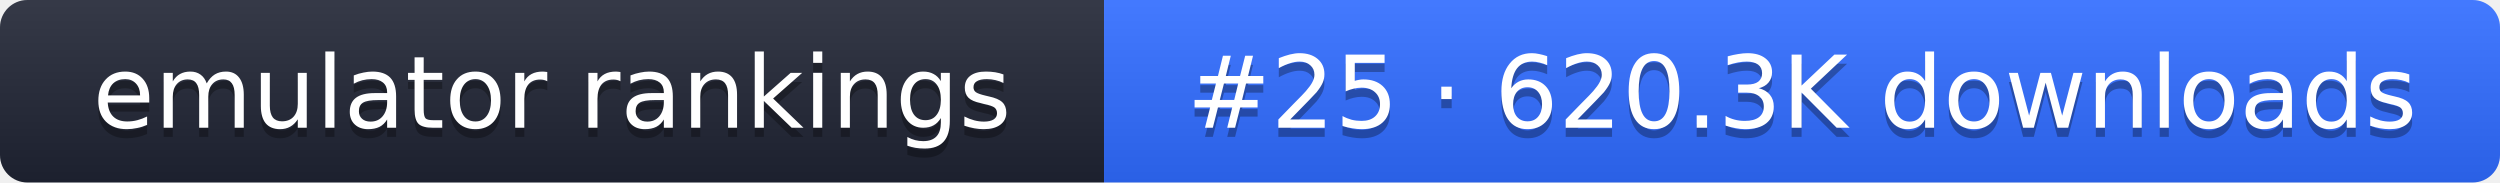
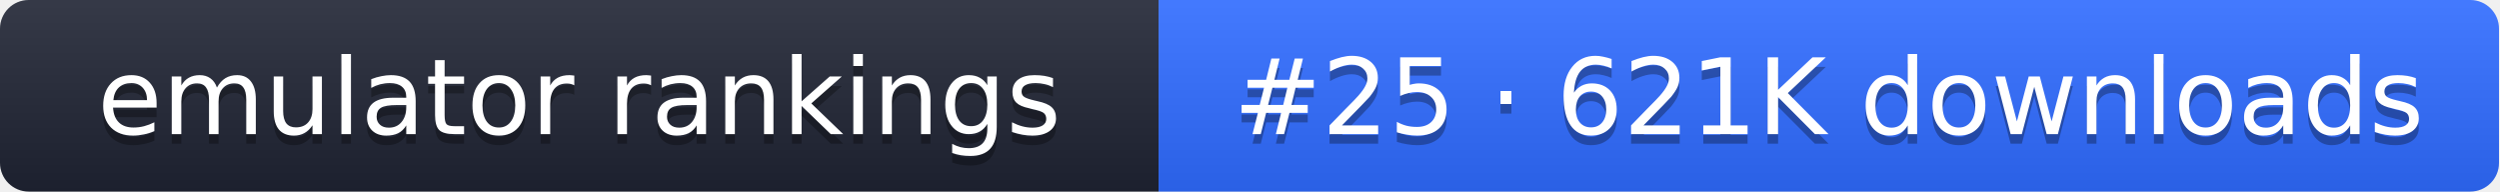
- <svg xmlns="http://www.w3.org/2000/svg" width="274" height="20" role="img" aria-label="emulator rankings: #25 · 620.3K downloads">
+ <svg xmlns="http://www.w3.org/2000/svg" width="261" height="20" role="img" aria-label="emulator rankings: #25 · 621K downloads">
  <linearGradient id="g" x2="0" y2="100%">
    <stop offset="0" stop-color="#fff" stop-opacity=".1" />
    <stop offset="1" stop-opacity=".1" />
  </linearGradient>
  <clipPath id="r">
-     <rect width="274" height="20" rx="3" fill="#fff" />
+     <rect width="261" height="20" rx="3" fill="#fff" />
  </clipPath>
  <g clip-path="url(#r)">
    <rect width="121" height="20" fill="#1f2433" />
-     <rect x="121" width="153" height="20" fill="#2f6bff" />
-     <rect width="274" height="20" fill="url(#g)" />
+     <rect x="121" width="140" height="20" fill="#2f6bff" />
+     <rect width="261" height="20" fill="url(#g)" />
  </g>
  <g fill="#fff" text-anchor="middle" font-family="Verdana,DejaVu Sans,sans-serif" font-size="11">
    <text x="60.5" y="15" fill="#010101" fill-opacity=".3">emulator rankings</text>
    <text x="60.5" y="14">emulator rankings</text>
-     <text x="197.5" y="15" fill="#010101" fill-opacity=".3">#25 · 620.3K downloads</text>
-     <text x="197.5" y="14">#25 · 620.3K downloads</text>
+     <text x="191" y="15" fill="#010101" fill-opacity=".3">#25 · 621K downloads</text>
+     <text x="191" y="14">#25 · 621K downloads</text>
  </g>
</svg>
